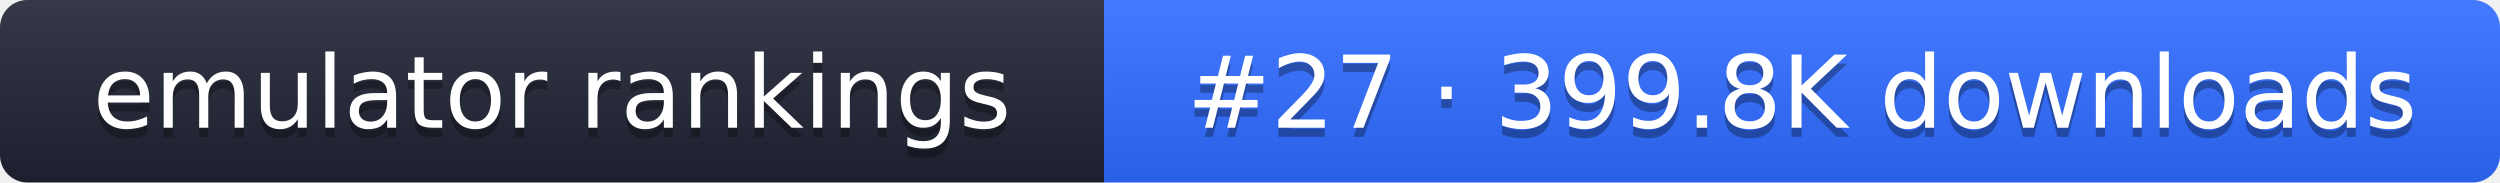
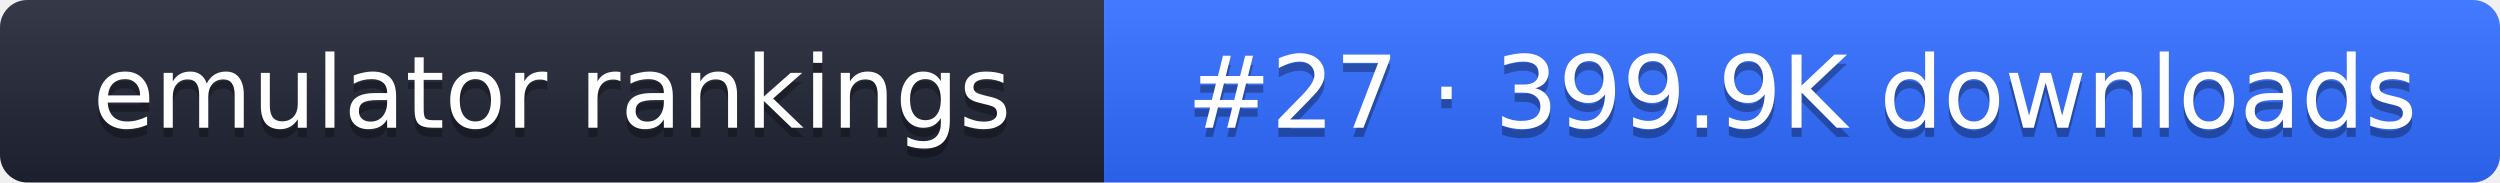
- <svg xmlns="http://www.w3.org/2000/svg" width="274" height="20" role="img" aria-label="emulator rankings: #27 · 399.8K downloads">
+ <svg xmlns="http://www.w3.org/2000/svg" width="274" height="20" role="img" aria-label="emulator rankings: #27 · 399.9K downloads">
  <linearGradient id="g" x2="0" y2="100%">
    <stop offset="0" stop-color="#fff" stop-opacity=".1" />
    <stop offset="1" stop-opacity=".1" />
  </linearGradient>
  <clipPath id="r">
    <rect width="274" height="20" rx="3" fill="#fff" />
  </clipPath>
  <g clip-path="url(#r)">
    <rect width="121" height="20" fill="#1f2433" />
    <rect x="121" width="153" height="20" fill="#2f6bff" />
    <rect width="274" height="20" fill="url(#g)" />
  </g>
  <g fill="#fff" text-anchor="middle" font-family="Verdana,DejaVu Sans,sans-serif" font-size="11">
    <text x="60.5" y="15" fill="#010101" fill-opacity=".3">emulator rankings</text>
    <text x="60.5" y="14">emulator rankings</text>
-     <text x="197.5" y="15" fill="#010101" fill-opacity=".3">#27 · 399.8K downloads</text>
-     <text x="197.5" y="14">#27 · 399.8K downloads</text>
+     <text x="197.5" y="15" fill="#010101" fill-opacity=".3">#27 · 399.9K downloads</text>
+     <text x="197.5" y="14">#27 · 399.9K downloads</text>
  </g>
</svg>
